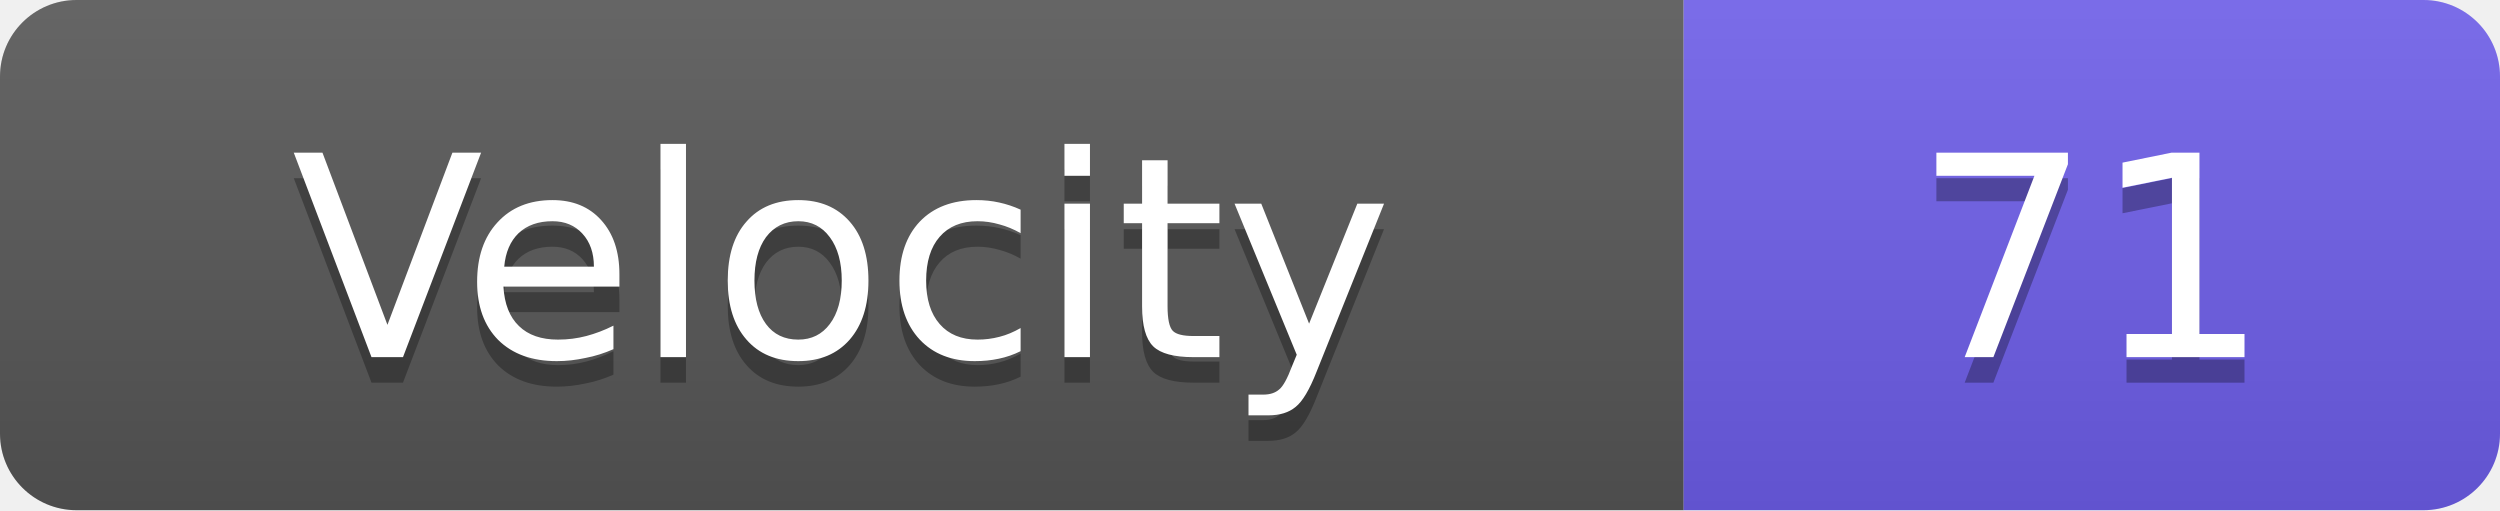
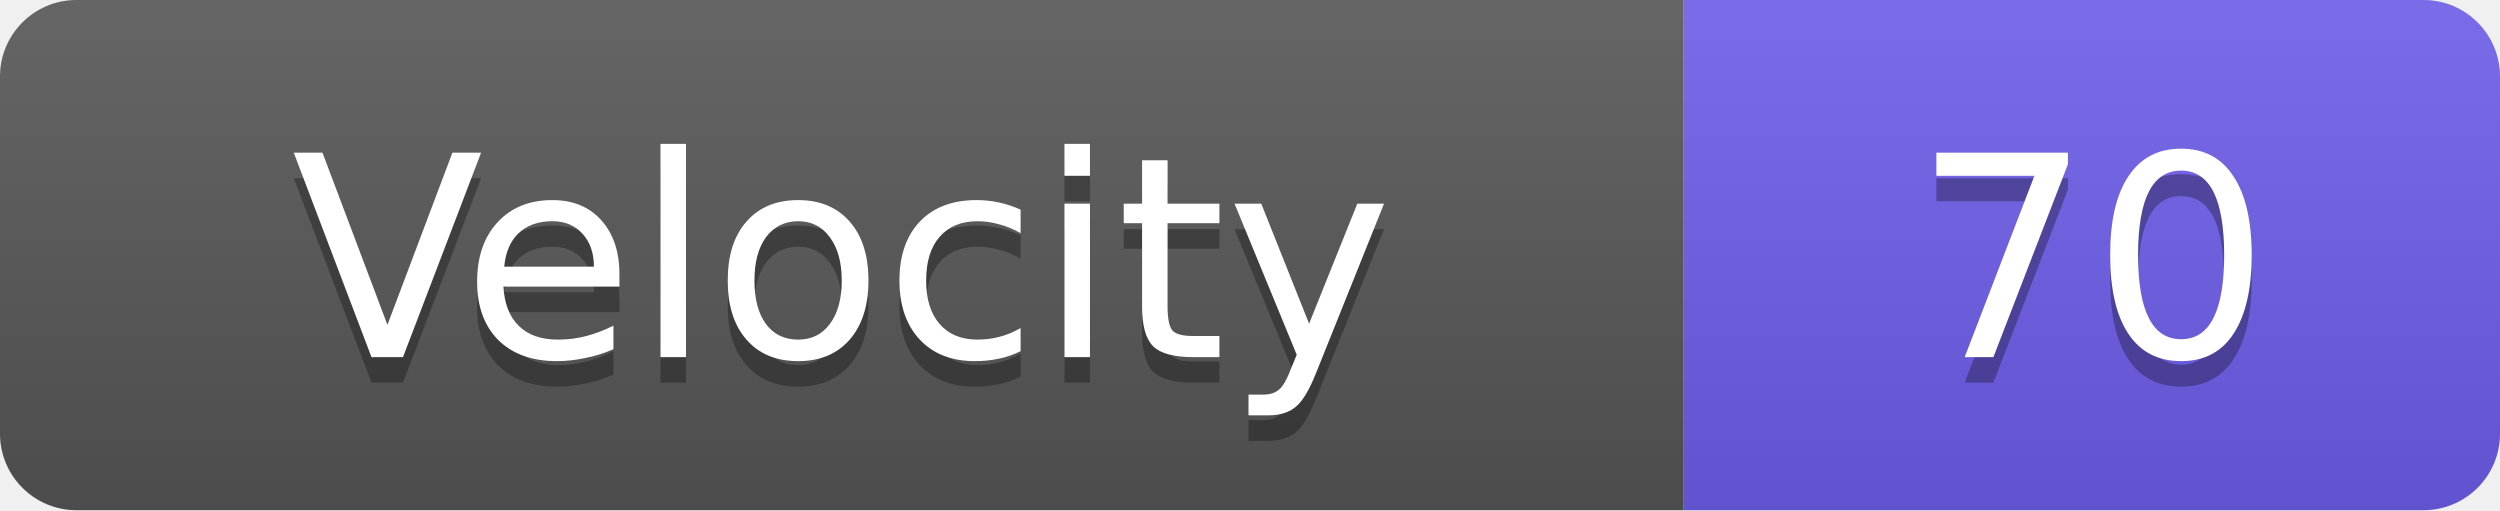
<svg xmlns="http://www.w3.org/2000/svg" width="98" height="20">
  <linearGradient id="s" x2="0" y2="100%">
    <stop offset="0" stop-color="#fff" stop-opacity=".1" />
    <stop offset="1" stop-opacity=".1" />
  </linearGradient>
  <clipPath id="r">
    <rect width="98" height="20" rx="3" fill="#fff" />
  </clipPath>
  <g clip-path="url(#r)">
    <rect width="66" height="20" fill="#555" />
    <rect x="66" width="32" height="20" fill="#6c5ce7" />
    <rect width="98" height="20" fill="url(#s)" />
  </g>
  <g fill="#fff" text-anchor="middle" font-family="Verdana,Geneva,DejaVu Sans,sans-serif" text-rendering="geometricPrecision" font-size="11">
    <text x="33.0" y="15" fill="#010101" fill-opacity=".3">Velocity</text>
    <text x="33.0" y="14">Velocity</text>
-     <text x="82.0" y="15" fill="#010101" fill-opacity=".3">71</text>
-     <text x="82.0" y="14">71</text>
+     <text x="82.0" y="15" fill="#010101" fill-opacity=".3">70</text>
+     <text x="82.0" y="14">70</text>
  </g>
</svg>
